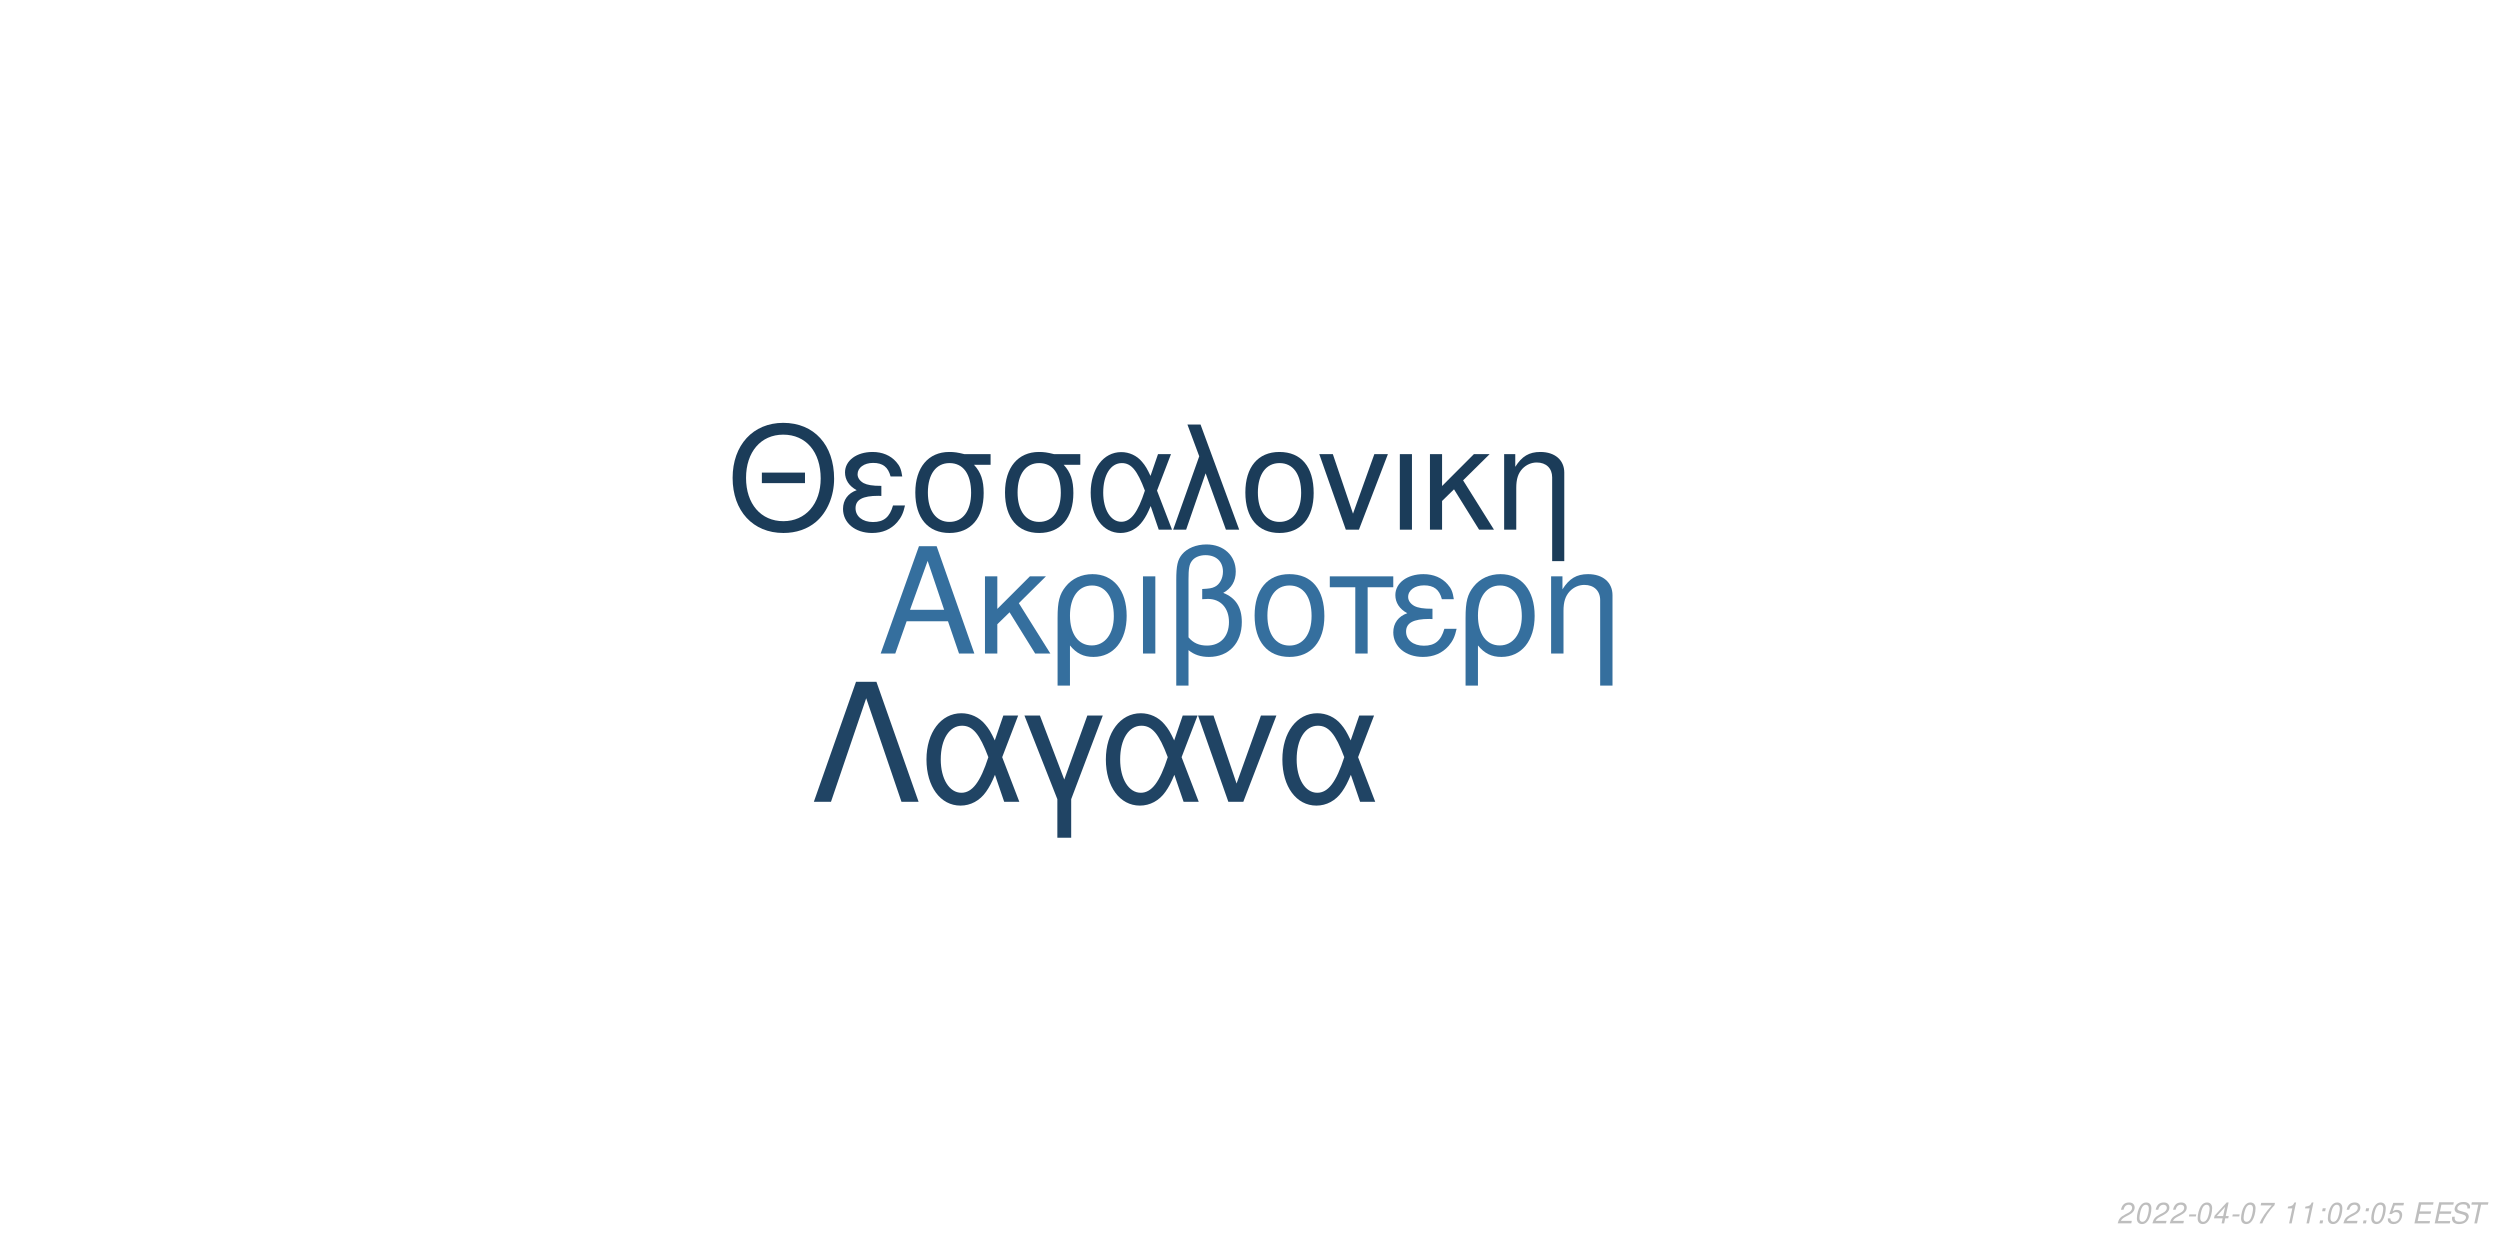
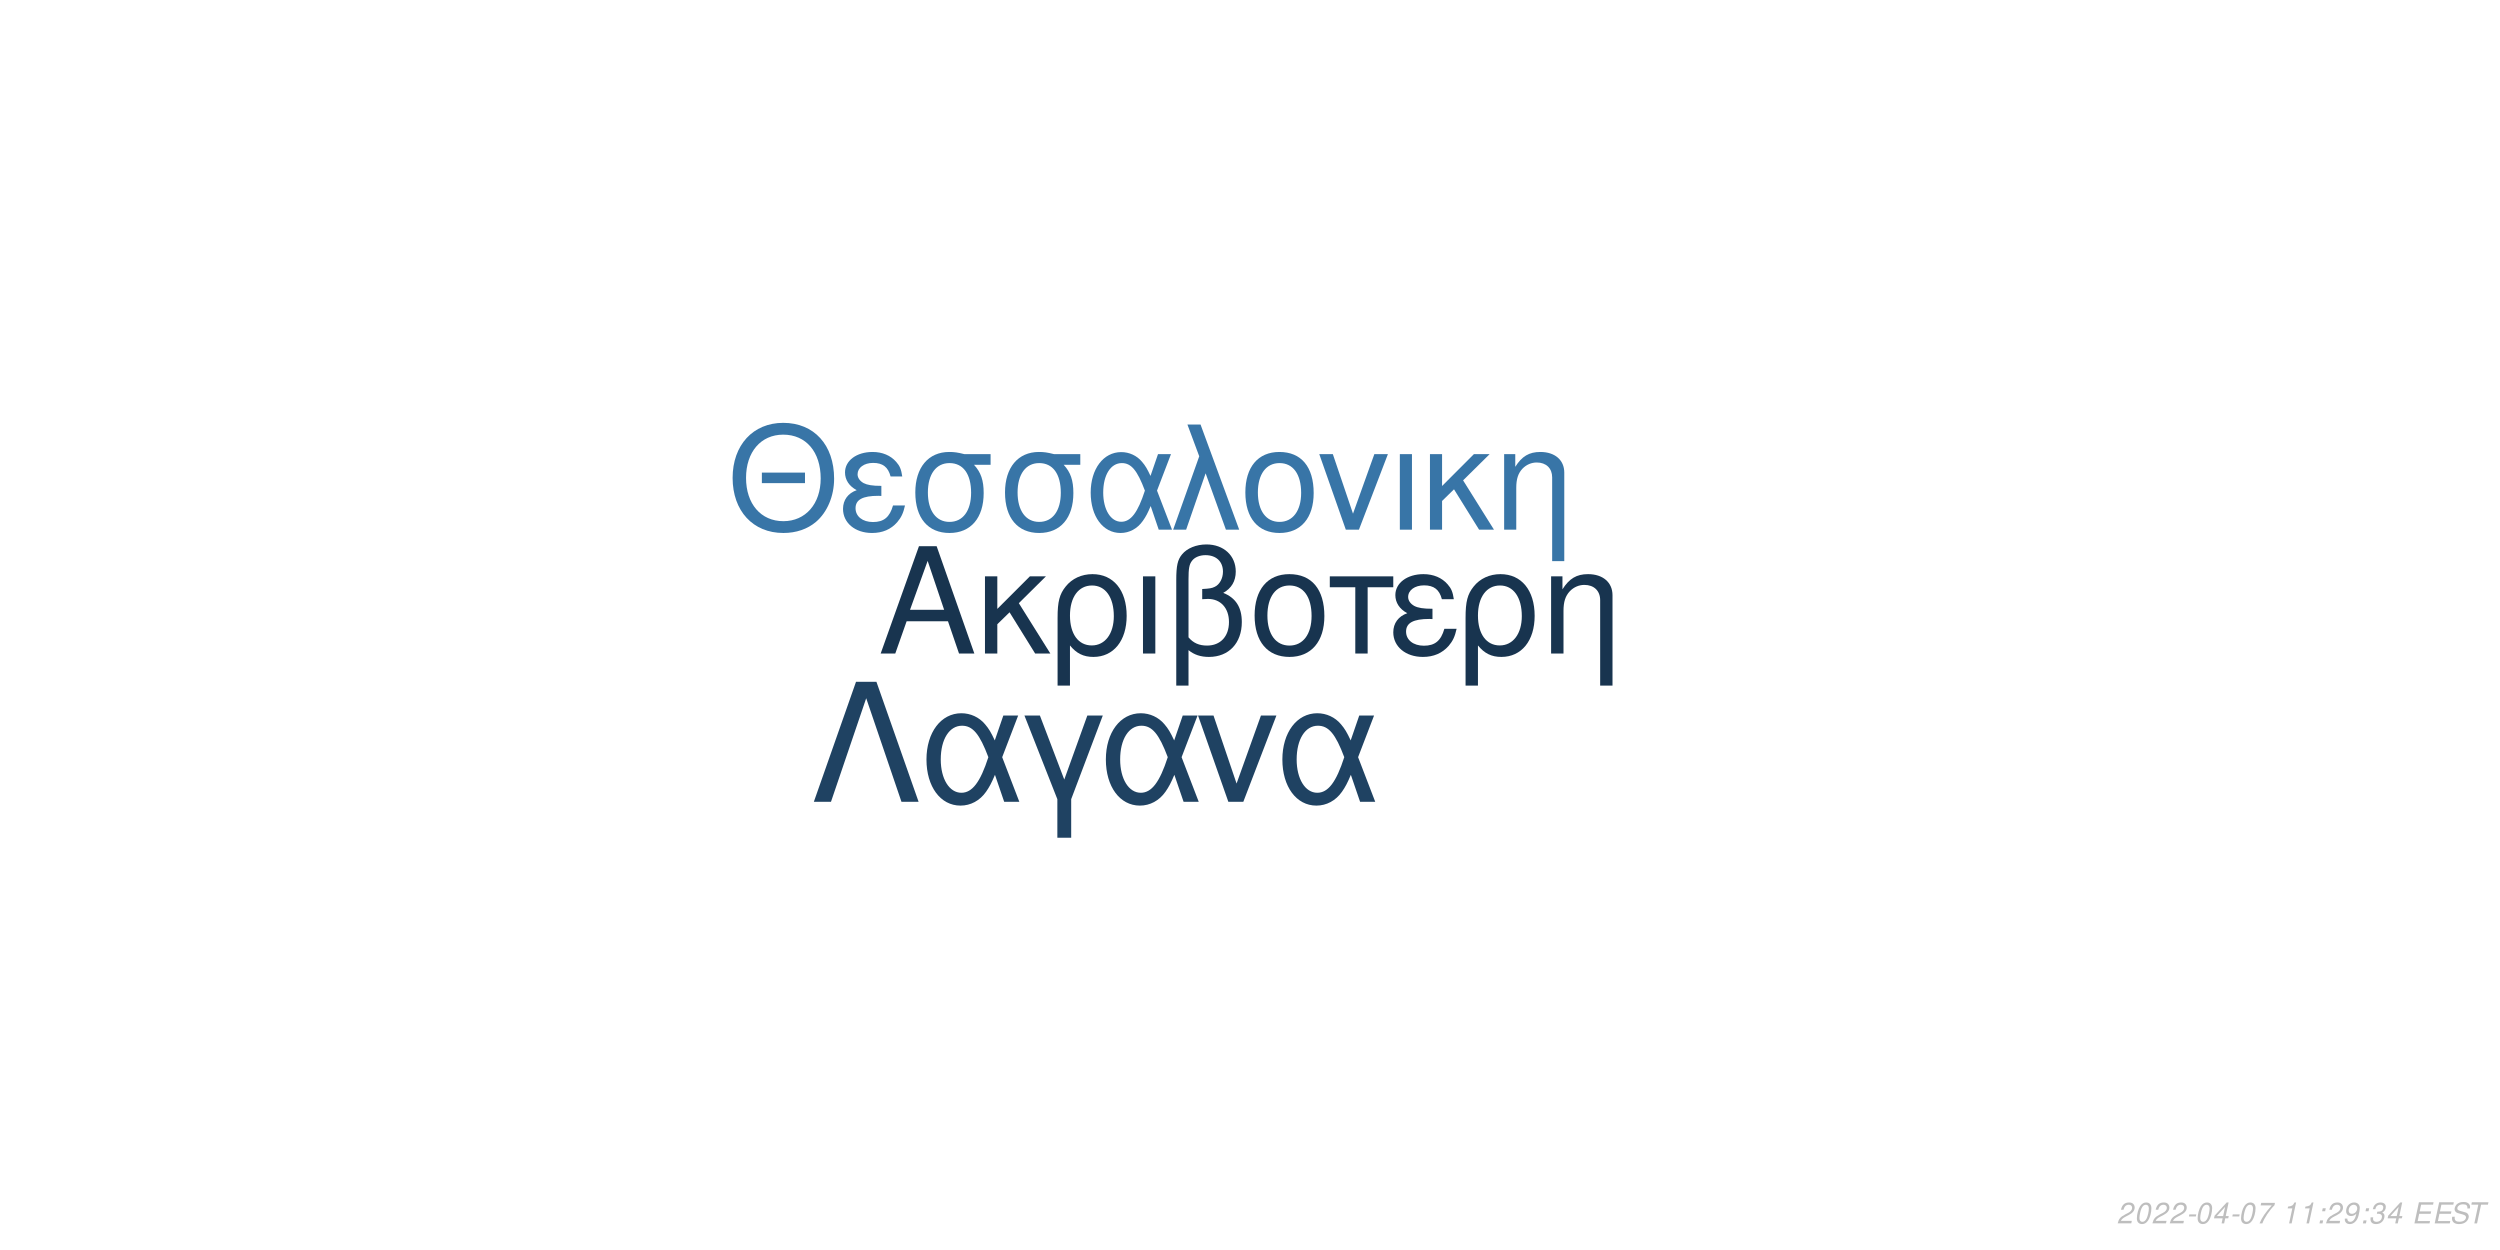
<svg xmlns="http://www.w3.org/2000/svg" xmlns:xlink="http://www.w3.org/1999/xlink" width="864pt" height="432pt" viewBox="0 0 864 432" version="1.1">
  <defs>
    <g>
      <symbol overflow="visible" id="glyph0-0">
        <path style="stroke:none;" d="" />
      </symbol>
      <symbol overflow="visible" id="glyph0-1">
        <path style="stroke:none;" d="M 24.125 -11.141 L 27.938 0 L 33.234 0 L 20.203 -37.094 L 14.094 -37.094 L 0.859 0 L 5.906 0 L 9.828 -11.141 Z M 22.797 -15.109 L 11 -15.109 L 17.094 -32.016 Z M 22.797 -15.109 " />
      </symbol>
      <symbol overflow="visible" id="glyph0-2">
        <path style="stroke:none;" d="M 7.172 -15.422 L 7.172 -26.672 L 2.906 -26.672 L 2.906 0 L 7.172 0 L 7.172 -10.125 L 11.406 -14.25 L 20.25 0 L 25.5 0 L 14.609 -17.406 L 23.969 -26.672 L 18.422 -26.672 Z M 7.172 -15.422 " />
      </symbol>
      <symbol overflow="visible" id="glyph0-3">
        <path style="stroke:none;" d="M 3 11.094 L 7.281 11.094 L 7.281 -2.797 C 9.516 -0.047 11.953 1.172 15.375 1.172 C 22.344 1.172 26.875 -4.422 26.875 -13.031 C 26.875 -21.891 22.297 -27.438 15.062 -27.438 C 11.297 -27.438 7.984 -25.906 5.797 -23.156 C 3.672 -20.516 3 -17.969 3 -12.359 Z M 14.906 -23.516 C 19.547 -23.516 22.438 -19.438 22.438 -12.922 C 22.438 -6.812 19.391 -2.797 14.812 -2.797 C 10.172 -2.797 7.281 -6.766 7.281 -13.125 C 7.281 -19.484 10.234 -23.516 14.906 -23.516 Z M 14.906 -23.516 " />
      </symbol>
      <symbol overflow="visible" id="glyph0-4">
        <path style="stroke:none;" d="M 3.516 0 L 7.781 0 L 7.781 -26.672 L 3.516 -26.672 Z M 3.516 0 " />
      </symbol>
      <symbol overflow="visible" id="glyph0-5">
        <path style="stroke:none;" d="M 4.016 11.094 L 8.25 11.094 L 8.25 -1.172 C 10.172 0.406 12.422 1.172 15.312 1.172 C 22.188 1.172 26.672 -3.609 26.672 -10.891 C 26.672 -15.984 24.578 -19.234 20.25 -20.969 C 23.109 -22.547 24.578 -25.031 24.578 -28.344 C 24.578 -33.844 20.406 -37.703 14.453 -37.703 C 10.938 -37.703 7.734 -36.391 6 -34.25 C 4.484 -32.422 4.016 -30.328 4.016 -25.391 Z M 8.25 -25.656 C 8.25 -29.359 8.5 -30.844 9.469 -32.062 C 10.375 -33.281 12.156 -34 14.094 -34 C 17.812 -34 20.156 -31.812 20.156 -28.297 C 20.156 -25.953 18.984 -23.812 17.297 -23.047 C 16.281 -22.547 15.469 -22.438 12.984 -22.297 L 12.984 -18.781 C 13.734 -18.828 14.344 -18.875 14.969 -18.875 C 19.344 -18.875 22.234 -15.719 22.234 -10.891 C 22.234 -5.906 19.281 -2.75 14.656 -2.75 C 11.953 -2.75 9.922 -3.609 8.25 -5.594 Z M 8.25 -25.656 " />
      </symbol>
      <symbol overflow="visible" id="glyph0-6">
        <path style="stroke:none;" d="M 14.094 -27.438 C 6.562 -27.438 2.094 -22.094 2.094 -13.125 C 2.094 -4.125 6.562 1.172 14.141 1.172 C 21.672 1.172 26.203 -4.172 26.203 -12.922 C 26.203 -22.188 21.828 -27.438 14.094 -27.438 Z M 14.141 -23.516 C 18.938 -23.516 21.781 -19.594 21.781 -12.984 C 21.781 -6.672 18.828 -2.75 14.141 -2.75 C 9.422 -2.75 6.516 -6.672 6.516 -13.125 C 6.516 -19.594 9.422 -23.516 14.141 -23.516 Z M 14.141 -23.516 " />
      </symbol>
      <symbol overflow="visible" id="glyph0-7">
        <path style="stroke:none;" d="M 7.891 0 L 12.156 0 L 12.156 -22.906 L 21.016 -22.906 L 21.016 -26.672 L -0.922 -26.672 L -0.922 -22.906 L 7.891 -22.906 Z M 7.891 0 " />
      </symbol>
      <symbol overflow="visible" id="glyph0-8">
        <path style="stroke:none;" d="M 14.562 -15.469 C 11.344 -15.469 9.562 -15.781 8.297 -16.438 C 6.922 -17.203 6.156 -18.328 6.156 -19.547 C 6.156 -21.891 8.453 -23.562 11.656 -23.562 C 15.062 -23.562 16.953 -22.094 17.812 -18.781 L 21.938 -18.781 C 21.578 -21.266 21.062 -22.5 19.797 -23.922 C 17.812 -26.203 14.906 -27.438 11.453 -27.438 C 5.797 -27.438 1.734 -24.375 1.734 -20.203 C 1.734 -17.609 3.156 -15.375 5.859 -13.938 C 2.797 -12.875 1.016 -10.484 1.016 -7.328 C 1.016 -2.391 5.297 1.172 11.25 1.172 C 14.969 1.172 17.906 -0.109 20.156 -2.641 C 21.578 -4.328 22.297 -5.797 22.906 -8.547 L 18.672 -8.547 C 17.5 -4.422 15.422 -2.703 11.609 -2.703 C 7.938 -2.703 5.438 -4.688 5.438 -7.578 C 5.438 -10.578 7.938 -11.953 13.484 -11.953 C 13.641 -11.953 14.094 -11.953 14.562 -11.906 Z M 14.562 -15.469 " />
      </symbol>
      <symbol overflow="visible" id="glyph0-9">
        <path style="stroke:none;" d="M 3.562 -26.672 L 3.562 0 L 7.844 0 L 7.844 -14.703 C 7.844 -17.906 8.5 -19.891 10.031 -21.531 C 11.406 -22.953 13.188 -23.719 15.062 -23.719 C 18.375 -23.719 20.516 -21.672 20.516 -18.469 L 20.516 11.094 L 24.781 11.094 L 24.781 -20.156 C 24.781 -24.578 21.469 -27.438 16.328 -27.438 C 12.359 -27.438 9.828 -25.906 7.484 -22.188 L 7.484 -26.672 Z M 3.562 -26.672 " />
      </symbol>
      <symbol overflow="visible" id="glyph1-0">
        <path style="stroke:none;" d="" />
      </symbol>
      <symbol overflow="visible" id="glyph1-1">
        <path style="stroke:none;" d="M 26.859 -19.734 L 11.953 -19.734 L 11.953 -16.094 L 26.859 -16.094 Z M 19.328 -36.922 C 8.922 -36.922 1.844 -29.25 1.844 -17.891 C 1.844 -6.484 8.875 1.141 19.391 1.141 C 23.812 1.141 27.703 -0.203 30.641 -2.688 C 34.578 -6.031 36.922 -11.656 36.922 -17.594 C 36.922 -29.297 30 -36.922 19.328 -36.922 Z M 19.328 -32.844 C 27.203 -32.844 32.281 -26.906 32.281 -17.688 C 32.281 -8.922 27.062 -2.938 19.391 -2.938 C 11.609 -2.938 6.484 -8.922 6.484 -17.891 C 6.484 -26.859 11.609 -32.844 19.328 -32.844 Z M 19.328 -32.844 " />
      </symbol>
      <symbol overflow="visible" id="glyph1-2">
        <path style="stroke:none;" d="M 14.25 -15.141 C 11.109 -15.141 9.375 -15.453 8.125 -16.094 C 6.781 -16.844 6.031 -17.938 6.031 -19.141 C 6.031 -21.422 8.266 -23.078 11.406 -23.078 C 14.75 -23.078 16.594 -21.625 17.438 -18.391 L 21.469 -18.391 C 21.125 -20.828 20.625 -22.031 19.391 -23.422 C 17.438 -25.656 14.594 -26.859 11.219 -26.859 C 5.688 -26.859 1.688 -23.875 1.688 -19.781 C 1.688 -17.234 3.094 -15.047 5.734 -13.656 C 2.734 -12.609 1 -10.266 1 -7.172 C 1 -2.344 5.188 1.141 11.016 1.141 C 14.656 1.141 17.547 -0.094 19.734 -2.594 C 21.125 -4.234 21.828 -5.688 22.422 -8.375 L 18.281 -8.375 C 17.141 -4.328 15.094 -2.641 11.359 -2.641 C 7.766 -2.641 5.328 -4.578 5.328 -7.422 C 5.328 -10.359 7.766 -11.703 13.203 -11.703 C 13.359 -11.703 13.797 -11.703 14.25 -11.656 Z M 14.25 -15.141 " />
      </symbol>
      <symbol overflow="visible" id="glyph1-3">
        <path style="stroke:none;" d="M 29 -26.109 L 19.938 -26.109 C 17.594 -26.703 16.438 -26.859 14.703 -26.859 C 7.469 -26.859 2.984 -21.469 2.984 -12.859 C 2.984 -4.031 7.375 1.141 14.797 1.141 C 22.172 1.141 26.609 -4.078 26.609 -12.656 C 26.609 -17.047 25.656 -19.828 23.266 -22.422 L 29 -22.422 Z M 14.797 -23.016 C 19.531 -23.016 22.266 -19.234 22.266 -12.75 C 22.266 -6.531 19.438 -2.688 14.797 -2.688 C 10.172 -2.688 7.328 -6.531 7.328 -12.859 C 7.328 -19.188 10.172 -23.016 14.797 -23.016 Z M 14.797 -23.016 " />
      </symbol>
      <symbol overflow="visible" id="glyph1-4">
        <path style="stroke:none;" d="M 29.344 -26.109 L 24.859 -26.109 L 22.266 -18.578 C 21.125 -21.031 20.484 -22.125 19.328 -23.469 C 17.547 -25.609 14.906 -26.812 12.156 -26.812 C 5.984 -26.812 1.594 -20.984 1.594 -12.812 C 1.594 -4.578 5.828 1.141 11.906 1.141 C 14.953 1.141 17.734 -0.344 19.625 -3.047 C 20.672 -4.531 21.281 -5.688 22.328 -8.172 L 25.109 0 L 29.703 0 L 24.516 -13.5 Z M 20.328 -13.5 C 17.891 -5.922 15.453 -2.734 12.156 -2.734 C 8.516 -2.734 5.922 -6.922 5.922 -12.812 C 5.922 -18.938 8.516 -23.016 12.359 -23.016 C 15.594 -23.016 17.688 -20.531 20.328 -13.5 Z M 20.328 -13.5 " />
      </symbol>
      <symbol overflow="visible" id="glyph1-5">
        <path style="stroke:none;" d="M 1.094 0 L 5.578 0 L 12.312 -19.484 L 19.328 0 L 23.922 0 L 10.562 -36.328 L 6.031 -36.328 L 10.109 -25.359 Z M 1.094 0 " />
      </symbol>
      <symbol overflow="visible" id="glyph1-6">
        <path style="stroke:none;" d="M 13.797 -26.859 C 6.422 -26.859 2.047 -21.625 2.047 -12.859 C 2.047 -4.031 6.422 1.141 13.859 1.141 C 21.234 1.141 25.656 -4.078 25.656 -12.656 C 25.656 -21.719 21.375 -26.859 13.797 -26.859 Z M 13.859 -23.016 C 18.531 -23.016 21.328 -19.188 21.328 -12.703 C 21.328 -6.531 18.438 -2.688 13.859 -2.688 C 9.219 -2.688 6.375 -6.531 6.375 -12.859 C 6.375 -19.188 9.219 -23.016 13.859 -23.016 Z M 13.859 -23.016 " />
      </symbol>
      <symbol overflow="visible" id="glyph1-7">
        <path style="stroke:none;" d="M 14.297 0 L 24.312 -26.109 L 19.625 -26.109 L 12.25 -5.531 L 5.281 -26.109 L 0.594 -26.109 L 9.766 0 Z M 14.297 0 " />
      </symbol>
      <symbol overflow="visible" id="glyph1-8">
        <path style="stroke:none;" d="M 3.438 0 L 7.625 0 L 7.625 -26.109 L 3.438 -26.109 Z M 3.438 0 " />
      </symbol>
      <symbol overflow="visible" id="glyph1-9">
        <path style="stroke:none;" d="M 7.031 -15.094 L 7.031 -26.109 L 2.844 -26.109 L 2.844 0 L 7.031 0 L 7.031 -9.922 L 11.156 -13.953 L 19.828 0 L 24.969 0 L 14.297 -17.047 L 23.469 -26.109 L 18.031 -26.109 Z M 7.031 -15.094 " />
      </symbol>
      <symbol overflow="visible" id="glyph1-10">
        <path style="stroke:none;" d="M 3.484 -26.109 L 3.484 0 L 7.672 0 L 7.672 -14.406 C 7.672 -17.547 8.328 -19.484 9.812 -21.078 C 11.156 -22.469 12.906 -23.219 14.75 -23.219 C 17.984 -23.219 20.078 -21.234 20.078 -18.094 L 20.078 10.859 L 24.266 10.859 L 24.266 -19.734 C 24.266 -24.062 21.031 -26.859 16 -26.859 C 12.109 -26.859 9.609 -25.359 7.328 -21.719 L 7.328 -26.109 Z M 3.484 -26.109 " />
      </symbol>
      <symbol overflow="visible" id="glyph2-0">
        <path style="stroke:none;" d="" />
      </symbol>
      <symbol overflow="visible" id="glyph2-1">
        <path style="stroke:none;" d="M 22.531 -41.484 L 15.484 -41.484 L 0.906 0 L 6.828 0 L 19 -35.797 L 31.188 0 L 37.109 0 Z M 22.531 -41.484 " />
      </symbol>
      <symbol overflow="visible" id="glyph2-2">
        <path style="stroke:none;" d="M 33.516 -29.812 L 28.391 -29.812 L 25.438 -21.219 C 24.125 -24.016 23.391 -25.266 22.078 -26.797 C 20.031 -29.25 17.016 -30.609 13.891 -30.609 C 6.828 -30.609 1.828 -23.953 1.828 -14.625 C 1.828 -5.234 6.656 1.312 13.594 1.312 C 17.078 1.312 20.266 -0.391 22.422 -3.469 C 23.609 -5.172 24.297 -6.484 25.5 -9.328 L 28.688 0 L 33.922 0 L 28 -15.422 Z M 23.219 -15.422 C 20.422 -6.766 17.641 -3.125 13.891 -3.125 C 9.734 -3.125 6.766 -7.906 6.766 -14.625 C 6.766 -21.625 9.734 -26.297 14.109 -26.297 C 17.812 -26.297 20.203 -23.453 23.219 -15.422 Z M 23.219 -15.422 " />
      </symbol>
      <symbol overflow="visible" id="glyph2-3">
        <path style="stroke:none;" d="M 12.062 12.406 L 16.844 12.406 L 16.844 -0.906 L 27.766 -29.812 L 22.422 -29.812 L 14.453 -7.688 L 6.031 -29.812 L 0.688 -29.812 L 12.062 -0.906 Z M 12.062 12.406 " />
      </symbol>
      <symbol overflow="visible" id="glyph2-4">
        <path style="stroke:none;" d="M 16.328 0 L 27.766 -29.812 L 22.422 -29.812 L 14 -6.312 L 6.031 -29.812 L 0.688 -29.812 L 11.156 0 Z M 16.328 0 " />
      </symbol>
      <symbol overflow="visible" id="glyph3-0">
        <path style="stroke:none;" d="" />
      </symbol>
      <symbol overflow="visible" id="glyph3-1">
        <path style="stroke:none;" d="M 5.234 -0.875 L 1.469 -0.875 C 1.641 -1.375 2.203 -1.891 3.109 -2.344 L 4.234 -2.938 C 5.562 -3.625 6.219 -4.469 6.219 -5.484 C 6.219 -5.938 6.062 -6.359 5.797 -6.656 C 5.469 -7.047 4.984 -7.234 4.312 -7.234 C 2.766 -7.234 1.891 -6.453 1.484 -4.734 L 2.375 -4.734 C 2.484 -5.188 2.609 -5.484 2.797 -5.75 C 3.094 -6.203 3.609 -6.453 4.188 -6.453 C 4.891 -6.453 5.344 -6.031 5.344 -5.375 C 5.344 -4.703 4.859 -4.094 4.016 -3.656 L 2.984 -3.125 C 1.234 -2.188 0.797 -1.656 0.344 -0.016 L 5.047 -0.016 Z M 5.234 -0.875 " />
      </symbol>
      <symbol overflow="visible" id="glyph3-2">
        <path style="stroke:none;" d="M 4.203 -7.234 C 3.375 -7.234 2.688 -6.812 2.125 -5.984 C 1.484 -5.047 0.984 -3.188 0.984 -1.734 C 0.984 -1.109 1.172 -0.562 1.484 -0.266 C 1.797 0.047 2.281 0.234 2.766 0.234 C 3.625 0.234 4.281 -0.156 4.859 -1.016 C 5.516 -1.953 6 -3.797 6 -5.266 C 6 -6.5 5.328 -7.234 4.203 -7.234 Z M 4.094 -6.453 C 4.734 -6.453 5.125 -5.984 5.125 -5.156 C 5.125 -4.203 4.781 -2.625 4.406 -1.812 C 3.984 -0.938 3.516 -0.547 2.875 -0.547 C 2.25 -0.547 1.875 -1.031 1.875 -1.828 C 1.875 -2.797 2.203 -4.344 2.594 -5.203 C 2.984 -6.047 3.453 -6.453 4.094 -6.453 Z M 4.094 -6.453 " />
      </symbol>
      <symbol overflow="visible" id="glyph3-3">
        <path style="stroke:none;" d="M 3.516 -3.125 L 1.125 -3.125 L 0.969 -2.406 L 3.359 -2.406 Z M 3.516 -3.125 " />
      </symbol>
      <symbol overflow="visible" id="glyph3-4">
        <path style="stroke:none;" d="M 3.625 -1.75 L 3.266 0 L 4.141 0 L 4.516 -1.75 L 5.562 -1.75 L 5.734 -2.531 L 4.688 -2.531 L 5.688 -7.234 L 5.016 -7.234 L 0.844 -2.672 L 0.641 -1.75 Z M 3.797 -2.531 L 1.594 -2.531 L 4.469 -5.703 Z M 3.797 -2.531 " />
      </symbol>
      <symbol overflow="visible" id="glyph3-5">
        <path style="stroke:none;" d="M 6.703 -7.094 L 1.953 -7.094 L 1.766 -6.219 L 5.594 -6.219 C 3.344 -3.688 2.266 -2.109 1.375 0 L 2.344 0 C 3.031 -1.906 4.828 -4.594 6.547 -6.281 Z M 6.703 -7.094 " />
      </symbol>
      <symbol overflow="visible" id="glyph3-6">
        <path style="stroke:none;" d="" />
      </symbol>
      <symbol overflow="visible" id="glyph3-7">
        <path style="stroke:none;" d="M 3.703 -5.188 L 2.594 0 L 3.469 0 L 5.016 -7.234 L 4.438 -7.234 C 3.906 -6.156 3.688 -6.016 2.234 -5.812 L 2.109 -5.188 Z M 3.703 -5.188 " />
      </symbol>
      <symbol overflow="visible" id="glyph3-8">
        <path style="stroke:none;" d="M 2.359 -1.031 L 1.312 -1.031 L 1.094 0 L 2.141 0 Z M 3.266 -5.234 L 2.219 -5.234 L 2 -4.203 L 3.047 -4.203 Z M 3.266 -5.234 " />
      </symbol>
      <symbol overflow="visible" id="glyph3-9">
-         <path style="stroke:none;" d="M 6.297 -7.094 L 2.594 -7.094 L 1.234 -3.234 L 2.047 -3.234 C 2.656 -3.766 2.938 -3.906 3.531 -3.906 C 4.328 -3.906 4.797 -3.453 4.797 -2.688 C 4.797 -1.438 3.969 -0.547 2.828 -0.547 C 2.031 -0.547 1.609 -0.938 1.578 -1.734 L 0.703 -1.734 L 0.703 -1.516 C 0.703 -0.938 0.844 -0.547 1.188 -0.266 C 1.562 0.062 2.078 0.234 2.703 0.234 C 3.656 0.234 4.391 -0.156 4.984 -0.922 C 5.422 -1.5 5.672 -2.234 5.672 -2.953 C 5.672 -4 4.938 -4.672 3.812 -4.672 C 3.328 -4.672 2.906 -4.547 2.406 -4.234 L 3.109 -6.219 L 6.109 -6.219 Z M 6.297 -7.094 " />
+         <path style="stroke:none;" d="M 0.844 -1.656 C 0.844 -1.547 0.844 -1.438 0.844 -1.375 C 0.844 -0.406 1.531 0.234 2.578 0.234 C 3.203 0.234 3.766 0.016 4.297 -0.438 C 4.938 -1 5.312 -1.656 5.594 -2.719 C 5.844 -3.672 6.016 -4.766 6.016 -5.375 C 6.016 -5.844 5.844 -6.328 5.547 -6.656 C 5.203 -7.031 4.703 -7.234 4.062 -7.234 C 2.516 -7.234 1.297 -5.938 1.297 -4.266 C 1.297 -3.203 1.984 -2.547 3.047 -2.547 C 3.484 -2.547 3.953 -2.672 4.281 -2.891 C 4.406 -2.984 4.547 -3.078 4.828 -3.344 C 4.438 -1.484 3.703 -0.547 2.703 -0.547 C 2.109 -0.547 1.719 -0.938 1.719 -1.547 L 1.719 -1.656 Z M 3.953 -6.453 C 4.625 -6.453 5.141 -5.953 5.141 -5.281 C 5.141 -4.188 4.312 -3.312 3.297 -3.312 C 2.594 -3.312 2.172 -3.734 2.172 -4.453 C 2.172 -5.562 2.984 -6.453 3.953 -6.453 Z M 3.953 -6.453 " />
      </symbol>
      <symbol overflow="visible" id="glyph3-10">
+         <path style="stroke:none;" d="M 2.922 -3.312 C 3.125 -3.344 3.234 -3.344 3.375 -3.344 C 4.203 -3.344 4.688 -3 4.688 -2.406 C 4.688 -1.312 3.906 -0.547 2.781 -0.547 C 2.047 -0.547 1.594 -0.938 1.594 -1.562 C 1.594 -1.719 1.609 -1.844 1.656 -2.094 L 0.766 -2.094 C 0.734 -1.797 0.719 -1.641 0.719 -1.469 C 0.719 -0.375 1.406 0.234 2.641 0.234 C 3.547 0.234 4.297 -0.078 4.812 -0.656 C 5.266 -1.156 5.562 -1.875 5.562 -2.547 C 5.562 -3.125 5.344 -3.453 4.797 -3.734 C 5.641 -4.234 6.016 -4.844 6.016 -5.734 C 6.016 -6.656 5.312 -7.234 4.203 -7.234 C 3.375 -7.234 2.672 -6.938 2.188 -6.375 C 1.891 -6.031 1.703 -5.641 1.516 -4.906 L 2.391 -4.906 C 2.5 -5.359 2.594 -5.594 2.734 -5.812 C 3.047 -6.234 3.516 -6.453 4.078 -6.453 C 4.734 -6.453 5.141 -6.125 5.141 -5.578 C 5.141 -5.188 5.016 -4.797 4.797 -4.547 C 4.516 -4.234 4 -4.062 3.266 -4.062 L 3.078 -4.062 Z M 2.922 -3.312 " />
+       </symbol>
+       <symbol overflow="visible" id="glyph3-11">
        <path style="stroke:none;" d="M 2.547 -3.312 L 6.5 -3.312 L 6.688 -4.141 L 2.719 -4.141 L 3.219 -6.469 L 7.344 -6.469 L 7.516 -7.297 L 2.453 -7.297 L 0.906 0 L 6.125 0 L 6.297 -0.812 L 2.016 -0.812 Z M 2.547 -3.312 " />
      </symbol>
-       <symbol overflow="visible" id="glyph3-11">
+       <symbol overflow="visible" id="glyph3-12">
        <path style="stroke:none;" d="M 7.062 -5.156 C 7.125 -5.438 7.141 -5.562 7.141 -5.703 C 7.141 -6.156 6.938 -6.594 6.594 -6.891 C 6.188 -7.25 5.656 -7.406 4.875 -7.406 C 3.844 -7.406 3.047 -7.125 2.5 -6.562 C 2.094 -6.141 1.781 -5.438 1.781 -4.922 C 1.781 -4.297 2.219 -3.766 2.891 -3.562 L 4.594 -3.094 C 5.406 -2.859 5.734 -2.578 5.734 -2.094 C 5.734 -1.781 5.547 -1.406 5.266 -1.141 C 4.844 -0.766 4.266 -0.578 3.453 -0.578 C 2.328 -0.578 1.812 -0.984 1.812 -1.906 C 1.812 -2.047 1.812 -2.125 1.844 -2.312 L 0.984 -2.312 C 0.906 -2.062 0.891 -1.906 0.891 -1.688 C 0.891 -0.484 1.797 0.234 3.297 0.234 C 4.359 0.234 5.234 -0.062 5.812 -0.609 C 6.344 -1.078 6.688 -1.797 6.688 -2.375 C 6.688 -2.641 6.609 -2.906 6.453 -3.156 C 6.234 -3.5 5.938 -3.703 5.469 -3.828 L 3.75 -4.312 C 2.984 -4.547 2.734 -4.734 2.734 -5.188 C 2.734 -5.547 2.875 -5.844 3.188 -6.109 C 3.547 -6.438 4.031 -6.594 4.703 -6.594 C 5.266 -6.594 5.688 -6.484 5.906 -6.297 C 6.094 -6.125 6.219 -5.797 6.219 -5.516 C 6.219 -5.422 6.203 -5.344 6.188 -5.156 Z M 7.062 -5.156 " />
      </symbol>
-       <symbol overflow="visible" id="glyph3-12">
+       <symbol overflow="visible" id="glyph3-13">
        <path style="stroke:none;" d="M 4.938 -6.469 L 7.312 -6.469 L 7.484 -7.297 L 1.75 -7.297 L 1.578 -6.469 L 3.984 -6.469 L 2.609 0 L 3.547 0 Z M 4.938 -6.469 " />
      </symbol>
    </g>
  </defs>
  <g id="surface1">
    <rect x="0" y="0" width="864" height="432" style="fill:rgb(100%,100%,100%);fill-opacity:1;stroke:none;" />
-     <g style="fill:rgb(20.784%,43.529%,61.961%);fill-opacity:1;">
+     <g style="fill:rgb(9.412%,20.392%,30.98%);fill-opacity:1;">
      <use xlink:href="#glyph0-1" x="303.5" y="225.861" />
      <use xlink:href="#glyph0-2" x="337.5" y="225.861" />
      <use xlink:href="#glyph0-3" x="362.5" y="225.861" />
      <use xlink:href="#glyph0-4" x="391.5" y="225.861" />
      <use xlink:href="#glyph0-5" x="402.5" y="225.861" />
      <use xlink:href="#glyph0-6" x="431.5" y="225.861" />
      <use xlink:href="#glyph0-7" x="460.5" y="225.861" />
      <use xlink:href="#glyph0-8" x="480.5" y="225.861" />
      <use xlink:href="#glyph0-3" x="503.5" y="225.861" />
      <use xlink:href="#glyph0-9" x="532.5" y="225.861" />
    </g>
-     <g style="fill:rgb(10.588%,23.529%,34.902%);fill-opacity:1;">
+     <g style="fill:rgb(21.961%,45.882%,65.49%);fill-opacity:1;">
      <use xlink:href="#glyph1-1" x="251.348" y="183.058" />
      <use xlink:href="#glyph1-2" x="290.348" y="183.058" />
      <use xlink:href="#glyph1-3" x="313.348" y="183.058" />
      <use xlink:href="#glyph1-3" x="344.348" y="183.058" />
      <use xlink:href="#glyph1-4" x="375.348" y="183.058" />
      <use xlink:href="#glyph1-5" x="404.348" y="183.058" />
      <use xlink:href="#glyph1-6" x="428.348" y="183.058" />
      <use xlink:href="#glyph1-7" x="455.348" y="183.058" />
      <use xlink:href="#glyph1-8" x="480.348" y="183.058" />
      <use xlink:href="#glyph1-9" x="491.348" y="183.058" />
      <use xlink:href="#glyph1-10" x="516.348" y="183.058" />
    </g>
-     <g style="fill:rgb(12.549%,26.667%,39.216%);fill-opacity:1;">
+     <g style="fill:rgb(12.157%,25.882%,38.431%);fill-opacity:1;">
      <use xlink:href="#glyph2-1" x="280.359" y="277.105" />
      <use xlink:href="#glyph2-2" x="318.359" y="277.105" />
      <use xlink:href="#glyph2-3" x="353.359" y="277.105" />
      <use xlink:href="#glyph2-2" x="380.359" y="277.105" />
      <use xlink:href="#glyph2-4" x="413.359" y="277.105" />
      <use xlink:href="#glyph2-2" x="441.359" y="277.105" />
    </g>
    <g style="fill:rgb(74.51%,74.51%,74.51%);fill-opacity:1;">
      <use xlink:href="#glyph3-1" x="731.52" y="422.81" />
      <use xlink:href="#glyph3-2" x="737.52" y="422.81" />
      <use xlink:href="#glyph3-1" x="743.52" y="422.81" />
      <use xlink:href="#glyph3-1" x="749.52" y="422.81" />
      <use xlink:href="#glyph3-3" x="755.52" y="422.81" />
      <use xlink:href="#glyph3-2" x="758.52" y="422.81" />
      <use xlink:href="#glyph3-4" x="764.52" y="422.81" />
      <use xlink:href="#glyph3-3" x="770.52" y="422.81" />
      <use xlink:href="#glyph3-2" x="773.52" y="422.81" />
      <use xlink:href="#glyph3-5" x="779.52" y="422.81" />
      <use xlink:href="#glyph3-6" x="785.52" y="422.81" />
      <use xlink:href="#glyph3-7" x="788.52" y="422.81" />
      <use xlink:href="#glyph3-7" x="794.52" y="422.81" />
      <use xlink:href="#glyph3-8" x="800.52" y="422.81" />
-       <use xlink:href="#glyph3-2" x="803.52" y="422.81" />
-       <use xlink:href="#glyph3-1" x="809.52" y="422.81" />
+       <use xlink:href="#glyph3-1" x="803.52" y="422.81" />
+       <use xlink:href="#glyph3-9" x="809.52" y="422.81" />
      <use xlink:href="#glyph3-8" x="815.52" y="422.81" />
-       <use xlink:href="#glyph3-2" x="818.52" y="422.81" />
-       <use xlink:href="#glyph3-9" x="824.52" y="422.81" />
+       <use xlink:href="#glyph3-10" x="818.52" y="422.81" />
+       <use xlink:href="#glyph3-4" x="824.52" y="422.81" />
      <use xlink:href="#glyph3-6" x="830.52" y="422.81" />
-       <use xlink:href="#glyph3-10" x="833.52" y="422.81" />
-       <use xlink:href="#glyph3-10" x="840.52" y="422.81" />
-       <use xlink:href="#glyph3-11" x="846.52" y="422.81" />
-       <use xlink:href="#glyph3-12" x="852.52" y="422.81" />
+       <use xlink:href="#glyph3-11" x="833.52" y="422.81" />
+       <use xlink:href="#glyph3-11" x="840.52" y="422.81" />
+       <use xlink:href="#glyph3-12" x="846.52" y="422.81" />
+       <use xlink:href="#glyph3-13" x="852.52" y="422.81" />
    </g>
  </g>
</svg>
